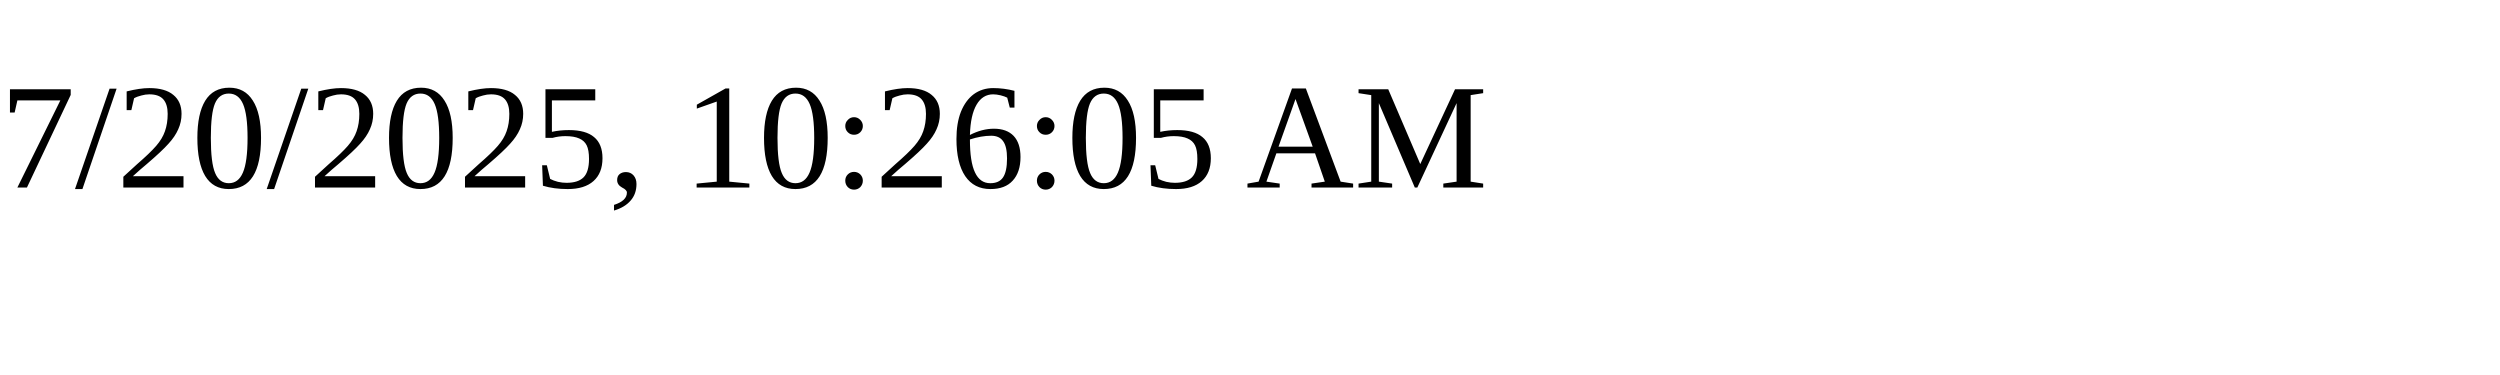
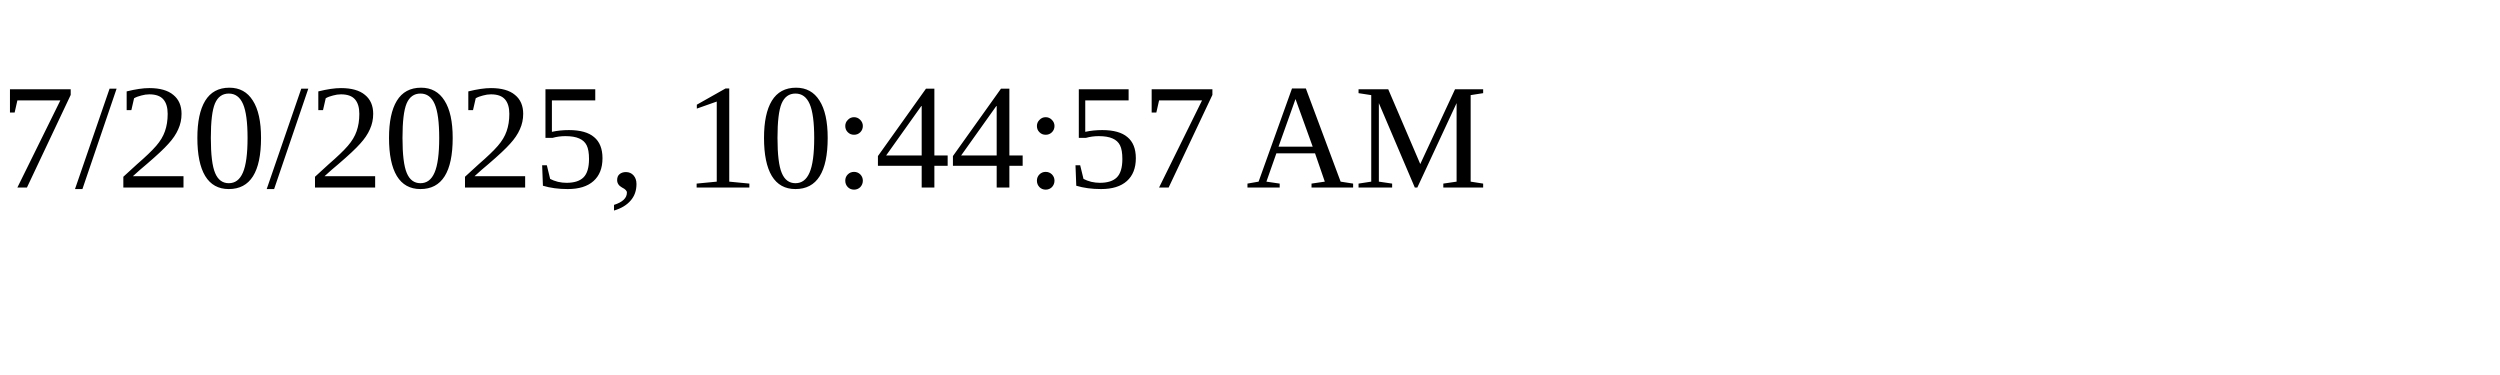
<svg xmlns="http://www.w3.org/2000/svg" height="30" width="200">
-   <text x="0" y="15">7/20/2025, 10:26:05 AM</text>
+   <text x="0" y="15">7/20/2025, 10:44:57 AM</text>
</svg>
